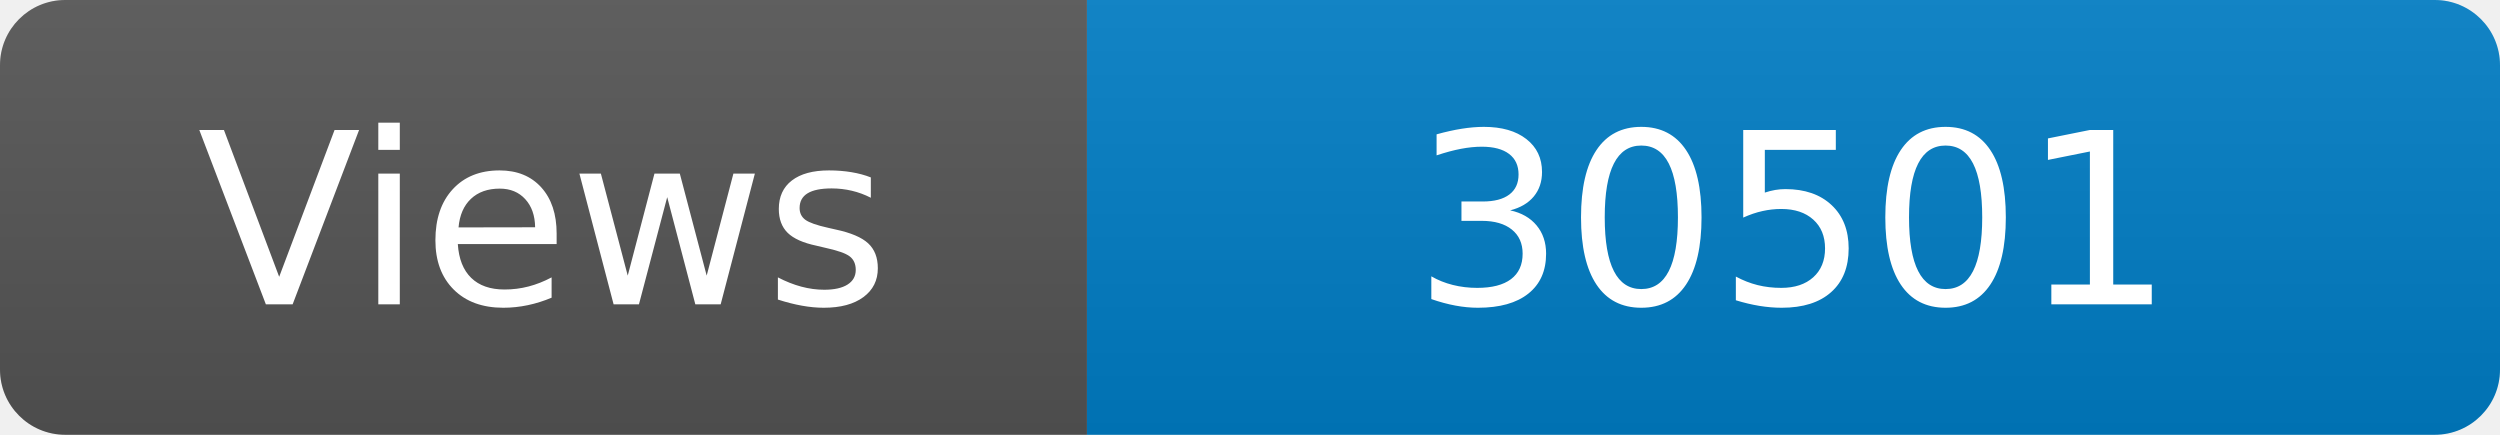
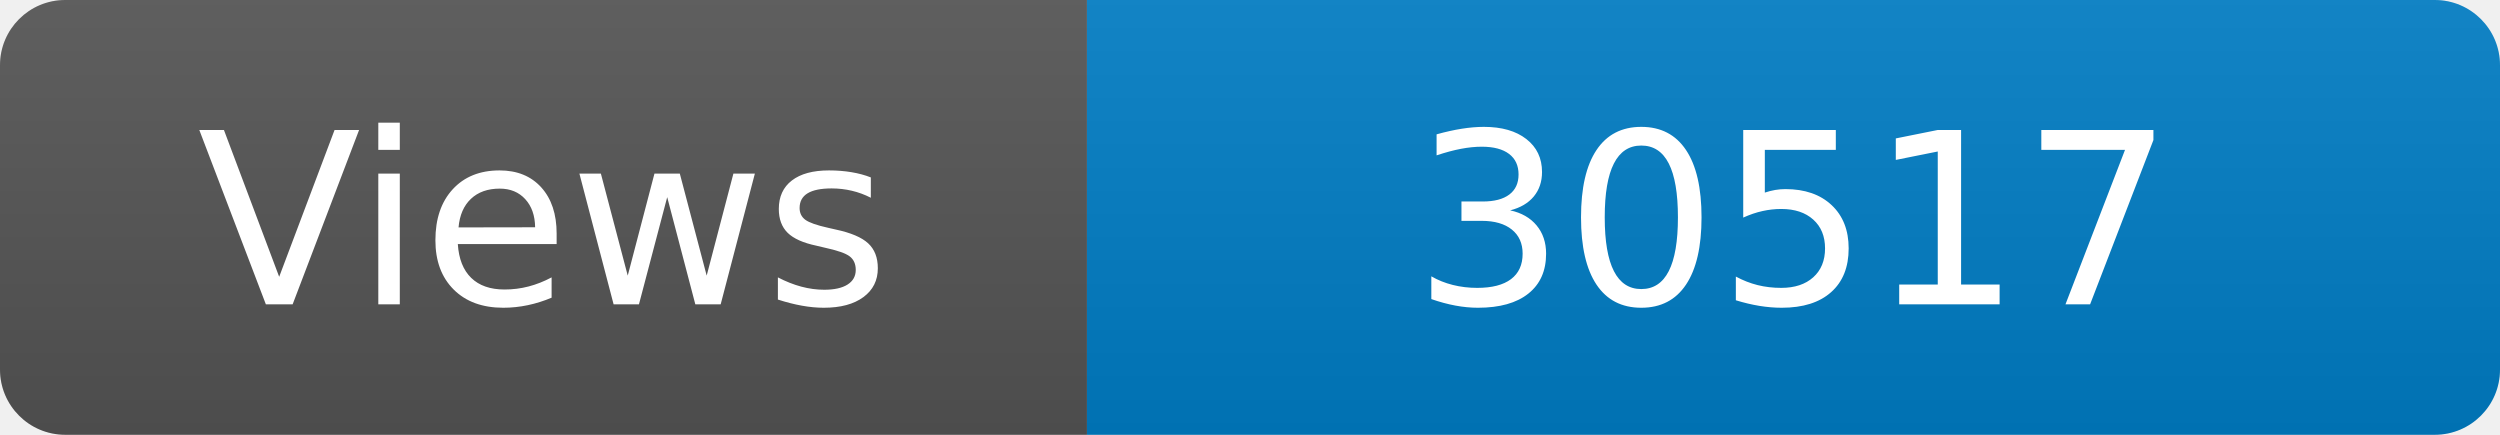
<svg xmlns="http://www.w3.org/2000/svg" width="115" height="20" role="img" aria-label="Maintained?: yes">
  <linearGradient id="s" x2="0" y2="100%">
    <stop offset="0" stop-color="#bbb" stop-opacity=".1" />
    <stop offset="1" stop-opacity=".1" />
  </linearGradient>
  <clipPath id="r">
    <rect width="115" height="20" rx="3" fill="#fff" />
  </clipPath>
  <g clip-path="url(#r)">
    <rect width="50" height="20" fill="#555" />
    <rect x="50" width="160" height="20" fill="#007ec6" />
    <rect width="115" height="20" fill="url(#s)" />
  </g>
  <g fill="#fff" text-anchor="middle" font-family="Verdana,Geneva,DejaVu Sans,sans-serif" font-size="110">
    <text x="250" y="140" transform="scale(.1)" fill="#fff">Views</text>
-     <text x="825" y="140" transform="scale(.1)" fill="#fff">30501</text>
+     <text x="825" y="140" transform="scale(.1)" fill="#fff">30517</text>
  </g>
</svg>
